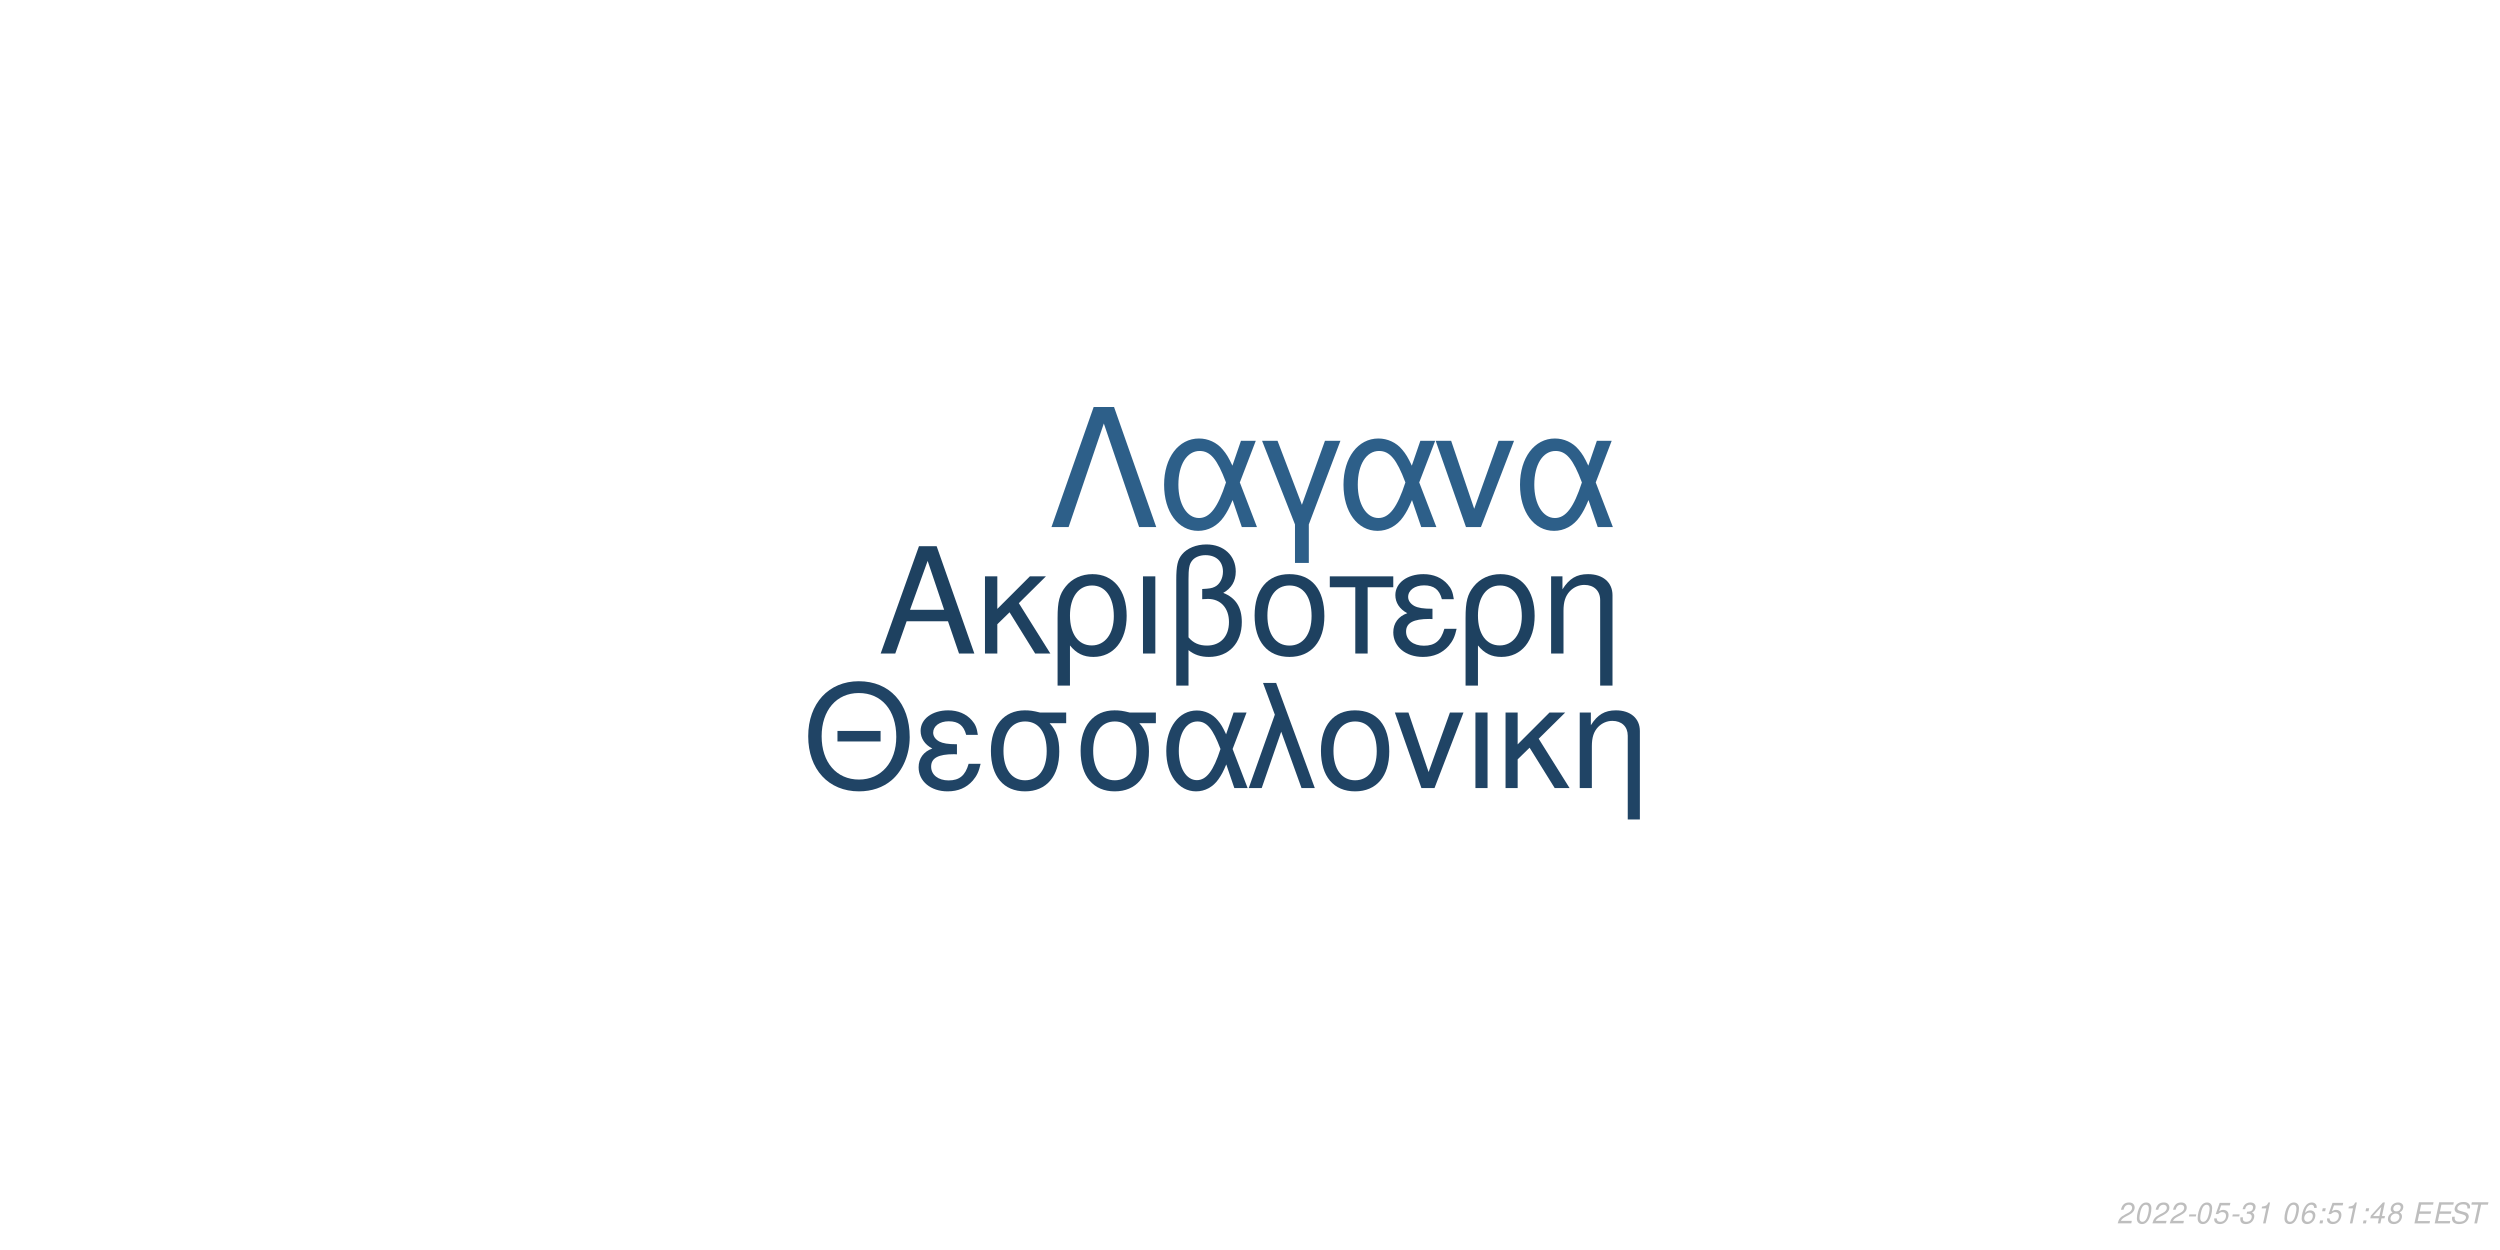
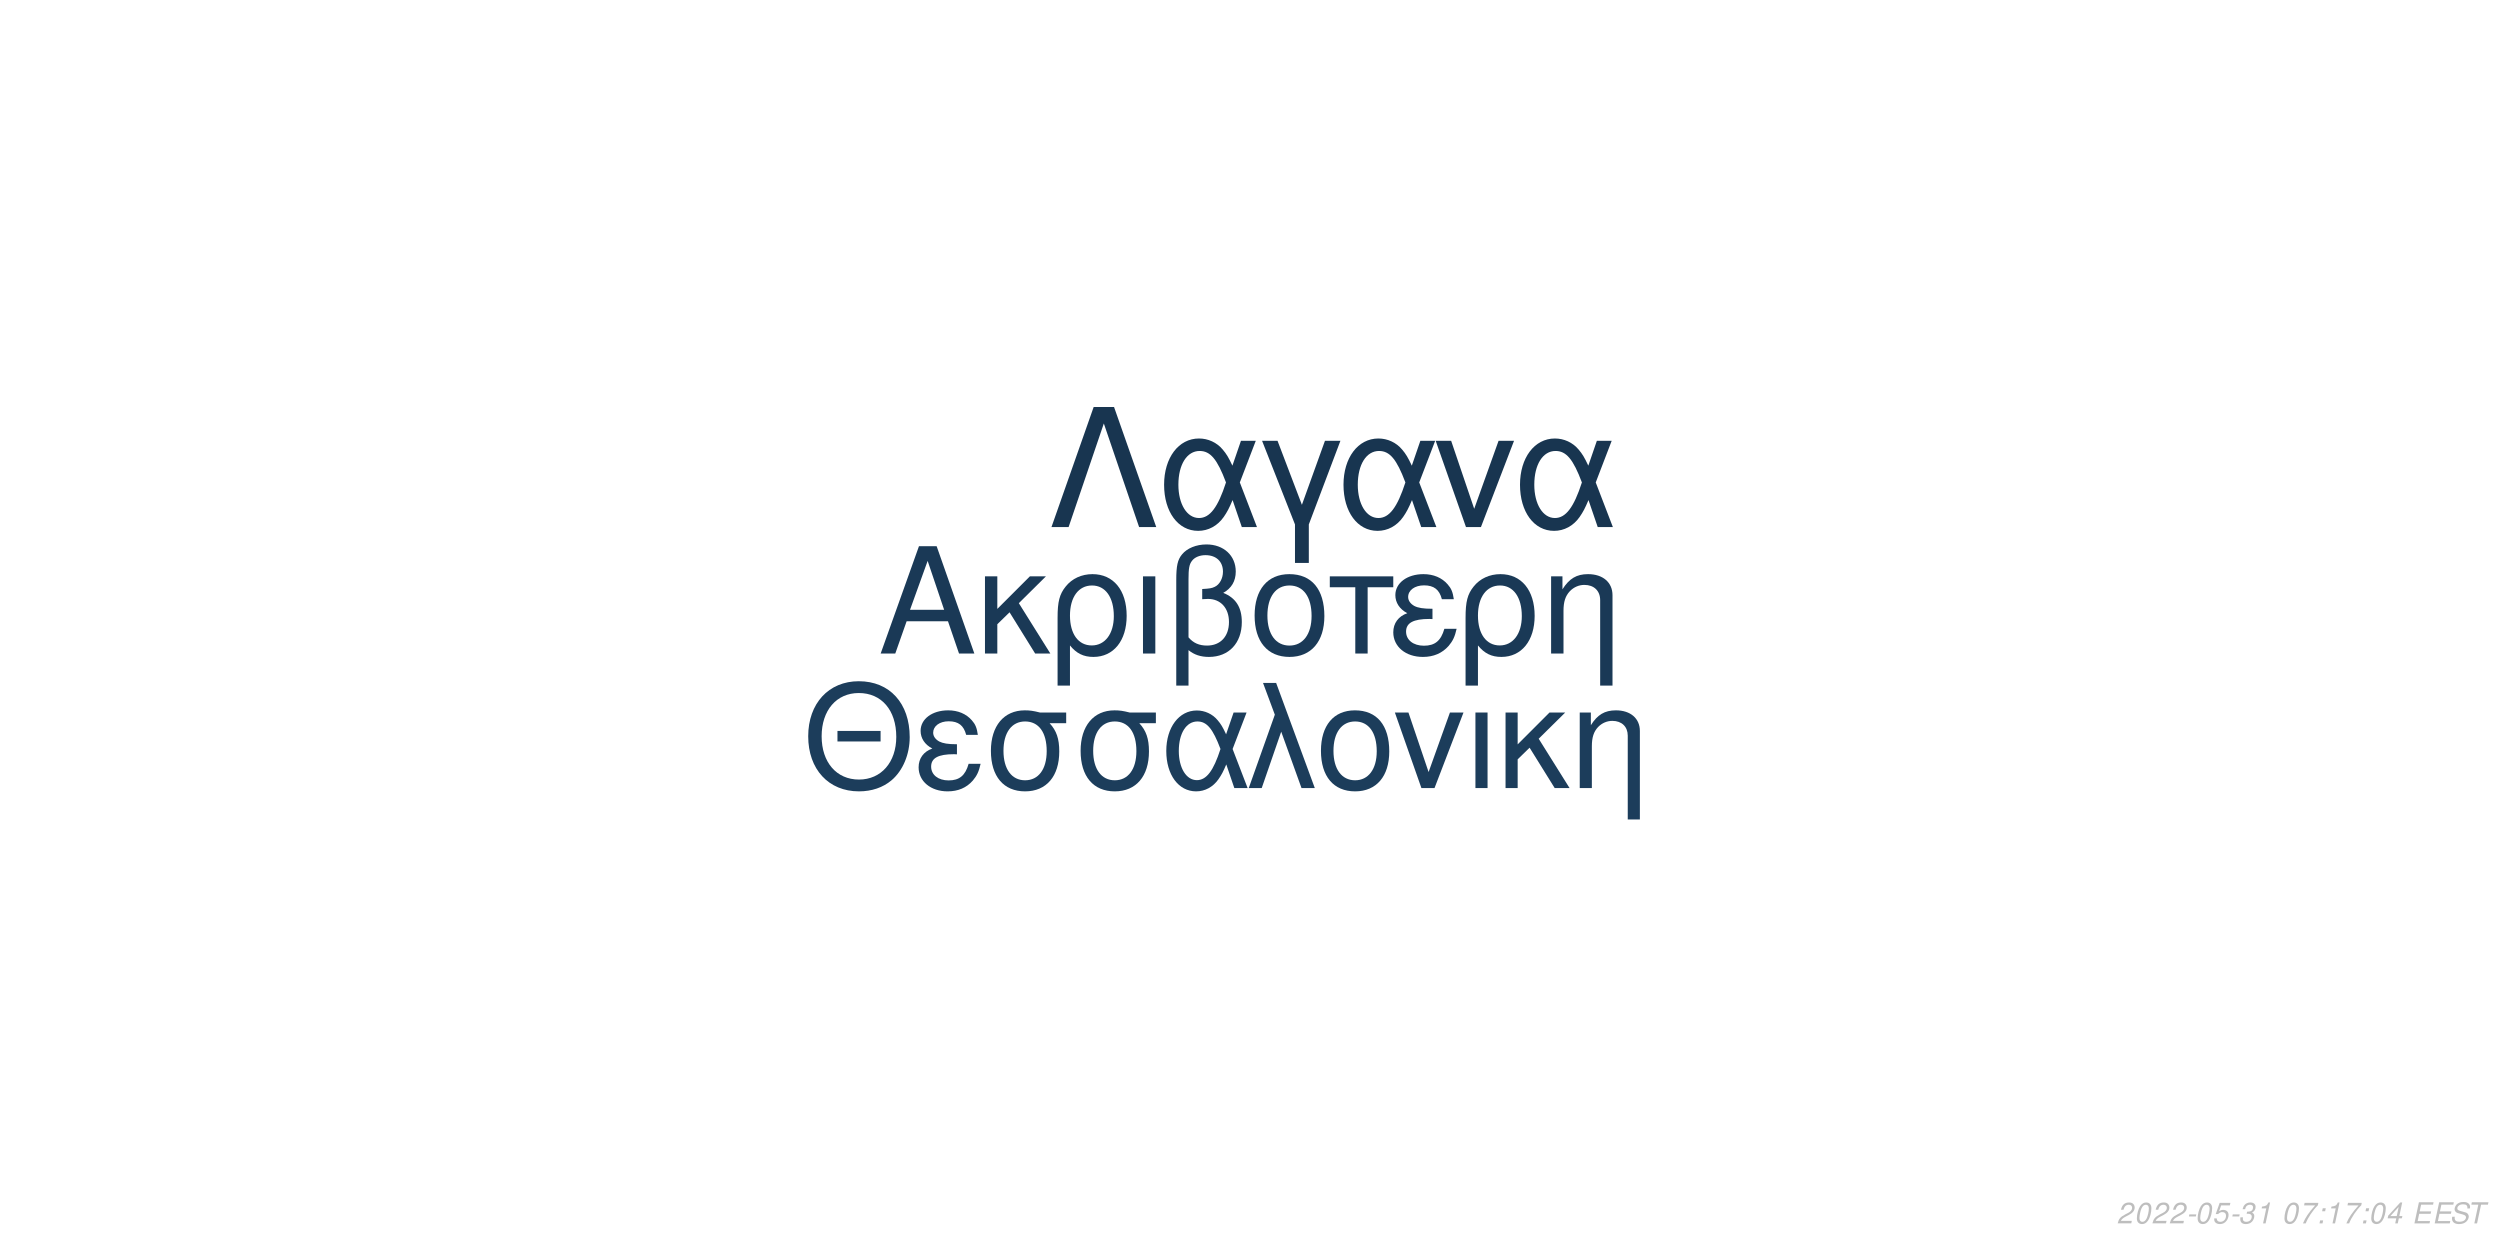
<svg xmlns="http://www.w3.org/2000/svg" xmlns:xlink="http://www.w3.org/1999/xlink" width="864pt" height="432pt" viewBox="0 0 864 432" version="1.1">
  <defs>
    <g>
      <symbol overflow="visible" id="glyph0-0">
        <path style="stroke:none;" d="" />
      </symbol>
      <symbol overflow="visible" id="glyph0-1">
        <path style="stroke:none;" d="M 24.125 -11.141 L 27.938 0 L 33.234 0 L 20.203 -37.094 L 14.094 -37.094 L 0.859 0 L 5.906 0 L 9.828 -11.141 Z M 22.797 -15.109 L 11 -15.109 L 17.094 -32.016 Z M 22.797 -15.109 " />
      </symbol>
      <symbol overflow="visible" id="glyph0-2">
        <path style="stroke:none;" d="M 7.172 -15.422 L 7.172 -26.672 L 2.906 -26.672 L 2.906 0 L 7.172 0 L 7.172 -10.125 L 11.406 -14.25 L 20.25 0 L 25.5 0 L 14.609 -17.406 L 23.969 -26.672 L 18.422 -26.672 Z M 7.172 -15.422 " />
      </symbol>
      <symbol overflow="visible" id="glyph0-3">
        <path style="stroke:none;" d="M 3 11.094 L 7.281 11.094 L 7.281 -2.797 C 9.516 -0.047 11.953 1.172 15.375 1.172 C 22.344 1.172 26.875 -4.422 26.875 -13.031 C 26.875 -21.891 22.297 -27.438 15.062 -27.438 C 11.297 -27.438 7.984 -25.906 5.797 -23.156 C 3.672 -20.516 3 -17.969 3 -12.359 Z M 14.906 -23.516 C 19.547 -23.516 22.438 -19.438 22.438 -12.922 C 22.438 -6.812 19.391 -2.797 14.812 -2.797 C 10.172 -2.797 7.281 -6.766 7.281 -13.125 C 7.281 -19.484 10.234 -23.516 14.906 -23.516 Z M 14.906 -23.516 " />
      </symbol>
      <symbol overflow="visible" id="glyph0-4">
        <path style="stroke:none;" d="M 3.516 0 L 7.781 0 L 7.781 -26.672 L 3.516 -26.672 Z M 3.516 0 " />
      </symbol>
      <symbol overflow="visible" id="glyph0-5">
        <path style="stroke:none;" d="M 4.016 11.094 L 8.25 11.094 L 8.25 -1.172 C 10.172 0.406 12.422 1.172 15.312 1.172 C 22.188 1.172 26.672 -3.609 26.672 -10.891 C 26.672 -15.984 24.578 -19.234 20.25 -20.969 C 23.109 -22.547 24.578 -25.031 24.578 -28.344 C 24.578 -33.844 20.406 -37.703 14.453 -37.703 C 10.938 -37.703 7.734 -36.391 6 -34.25 C 4.484 -32.422 4.016 -30.328 4.016 -25.391 Z M 8.25 -25.656 C 8.25 -29.359 8.5 -30.844 9.469 -32.062 C 10.375 -33.281 12.156 -34 14.094 -34 C 17.812 -34 20.156 -31.812 20.156 -28.297 C 20.156 -25.953 18.984 -23.812 17.297 -23.047 C 16.281 -22.547 15.469 -22.438 12.984 -22.297 L 12.984 -18.781 C 13.734 -18.828 14.344 -18.875 14.969 -18.875 C 19.344 -18.875 22.234 -15.719 22.234 -10.891 C 22.234 -5.906 19.281 -2.75 14.656 -2.75 C 11.953 -2.75 9.922 -3.609 8.25 -5.594 Z M 8.25 -25.656 " />
      </symbol>
      <symbol overflow="visible" id="glyph0-6">
        <path style="stroke:none;" d="M 14.094 -27.438 C 6.562 -27.438 2.094 -22.094 2.094 -13.125 C 2.094 -4.125 6.562 1.172 14.141 1.172 C 21.672 1.172 26.203 -4.172 26.203 -12.922 C 26.203 -22.188 21.828 -27.438 14.094 -27.438 Z M 14.141 -23.516 C 18.938 -23.516 21.781 -19.594 21.781 -12.984 C 21.781 -6.672 18.828 -2.75 14.141 -2.75 C 9.422 -2.75 6.516 -6.672 6.516 -13.125 C 6.516 -19.594 9.422 -23.516 14.141 -23.516 Z M 14.141 -23.516 " />
      </symbol>
      <symbol overflow="visible" id="glyph0-7">
        <path style="stroke:none;" d="M 7.891 0 L 12.156 0 L 12.156 -22.906 L 21.016 -22.906 L 21.016 -26.672 L -0.922 -26.672 L -0.922 -22.906 L 7.891 -22.906 Z M 7.891 0 " />
      </symbol>
      <symbol overflow="visible" id="glyph0-8">
        <path style="stroke:none;" d="M 14.562 -15.469 C 11.344 -15.469 9.562 -15.781 8.297 -16.438 C 6.922 -17.203 6.156 -18.328 6.156 -19.547 C 6.156 -21.891 8.453 -23.562 11.656 -23.562 C 15.062 -23.562 16.953 -22.094 17.812 -18.781 L 21.938 -18.781 C 21.578 -21.266 21.062 -22.5 19.797 -23.922 C 17.812 -26.203 14.906 -27.438 11.453 -27.438 C 5.797 -27.438 1.734 -24.375 1.734 -20.203 C 1.734 -17.609 3.156 -15.375 5.859 -13.938 C 2.797 -12.875 1.016 -10.484 1.016 -7.328 C 1.016 -2.391 5.297 1.172 11.25 1.172 C 14.969 1.172 17.906 -0.109 20.156 -2.641 C 21.578 -4.328 22.297 -5.797 22.906 -8.547 L 18.672 -8.547 C 17.5 -4.422 15.422 -2.703 11.609 -2.703 C 7.938 -2.703 5.438 -4.688 5.438 -7.578 C 5.438 -10.578 7.938 -11.953 13.484 -11.953 C 13.641 -11.953 14.094 -11.953 14.562 -11.906 Z M 14.562 -15.469 " />
      </symbol>
      <symbol overflow="visible" id="glyph0-9">
        <path style="stroke:none;" d="M 3.562 -26.672 L 3.562 0 L 7.844 0 L 7.844 -14.703 C 7.844 -17.906 8.5 -19.891 10.031 -21.531 C 11.406 -22.953 13.188 -23.719 15.062 -23.719 C 18.375 -23.719 20.516 -21.672 20.516 -18.469 L 20.516 11.094 L 24.781 11.094 L 24.781 -20.156 C 24.781 -24.578 21.469 -27.438 16.328 -27.438 C 12.359 -27.438 9.828 -25.906 7.484 -22.188 L 7.484 -26.672 Z M 3.562 -26.672 " />
      </symbol>
      <symbol overflow="visible" id="glyph1-0">
        <path style="stroke:none;" d="" />
      </symbol>
      <symbol overflow="visible" id="glyph1-1">
        <path style="stroke:none;" d="M 26.859 -19.734 L 11.953 -19.734 L 11.953 -16.094 L 26.859 -16.094 Z M 19.328 -36.922 C 8.922 -36.922 1.844 -29.25 1.844 -17.891 C 1.844 -6.484 8.875 1.141 19.391 1.141 C 23.812 1.141 27.703 -0.203 30.641 -2.688 C 34.578 -6.031 36.922 -11.656 36.922 -17.594 C 36.922 -29.297 30 -36.922 19.328 -36.922 Z M 19.328 -32.844 C 27.203 -32.844 32.281 -26.906 32.281 -17.688 C 32.281 -8.922 27.062 -2.938 19.391 -2.938 C 11.609 -2.938 6.484 -8.922 6.484 -17.891 C 6.484 -26.859 11.609 -32.844 19.328 -32.844 Z M 19.328 -32.844 " />
      </symbol>
      <symbol overflow="visible" id="glyph1-2">
        <path style="stroke:none;" d="M 14.25 -15.141 C 11.109 -15.141 9.375 -15.453 8.125 -16.094 C 6.781 -16.844 6.031 -17.938 6.031 -19.141 C 6.031 -21.422 8.266 -23.078 11.406 -23.078 C 14.75 -23.078 16.594 -21.625 17.438 -18.391 L 21.469 -18.391 C 21.125 -20.828 20.625 -22.031 19.391 -23.422 C 17.438 -25.656 14.594 -26.859 11.219 -26.859 C 5.688 -26.859 1.688 -23.875 1.688 -19.781 C 1.688 -17.234 3.094 -15.047 5.734 -13.656 C 2.734 -12.609 1 -10.266 1 -7.172 C 1 -2.344 5.188 1.141 11.016 1.141 C 14.656 1.141 17.547 -0.094 19.734 -2.594 C 21.125 -4.234 21.828 -5.688 22.422 -8.375 L 18.281 -8.375 C 17.141 -4.328 15.094 -2.641 11.359 -2.641 C 7.766 -2.641 5.328 -4.578 5.328 -7.422 C 5.328 -10.359 7.766 -11.703 13.203 -11.703 C 13.359 -11.703 13.797 -11.703 14.25 -11.656 Z M 14.25 -15.141 " />
      </symbol>
      <symbol overflow="visible" id="glyph1-3">
        <path style="stroke:none;" d="M 29 -26.109 L 19.938 -26.109 C 17.594 -26.703 16.438 -26.859 14.703 -26.859 C 7.469 -26.859 2.984 -21.469 2.984 -12.859 C 2.984 -4.031 7.375 1.141 14.797 1.141 C 22.172 1.141 26.609 -4.078 26.609 -12.656 C 26.609 -17.047 25.656 -19.828 23.266 -22.422 L 29 -22.422 Z M 14.797 -23.016 C 19.531 -23.016 22.266 -19.234 22.266 -12.75 C 22.266 -6.531 19.438 -2.688 14.797 -2.688 C 10.172 -2.688 7.328 -6.531 7.328 -12.859 C 7.328 -19.188 10.172 -23.016 14.797 -23.016 Z M 14.797 -23.016 " />
      </symbol>
      <symbol overflow="visible" id="glyph1-4">
        <path style="stroke:none;" d="M 29.344 -26.109 L 24.859 -26.109 L 22.266 -18.578 C 21.125 -21.031 20.484 -22.125 19.328 -23.469 C 17.547 -25.609 14.906 -26.812 12.156 -26.812 C 5.984 -26.812 1.594 -20.984 1.594 -12.812 C 1.594 -4.578 5.828 1.141 11.906 1.141 C 14.953 1.141 17.734 -0.344 19.625 -3.047 C 20.672 -4.531 21.281 -5.688 22.328 -8.172 L 25.109 0 L 29.703 0 L 24.516 -13.5 Z M 20.328 -13.5 C 17.891 -5.922 15.453 -2.734 12.156 -2.734 C 8.516 -2.734 5.922 -6.922 5.922 -12.812 C 5.922 -18.938 8.516 -23.016 12.359 -23.016 C 15.594 -23.016 17.688 -20.531 20.328 -13.5 Z M 20.328 -13.5 " />
      </symbol>
      <symbol overflow="visible" id="glyph1-5">
        <path style="stroke:none;" d="M 1.094 0 L 5.578 0 L 12.312 -19.484 L 19.328 0 L 23.922 0 L 10.562 -36.328 L 6.031 -36.328 L 10.109 -25.359 Z M 1.094 0 " />
      </symbol>
      <symbol overflow="visible" id="glyph1-6">
        <path style="stroke:none;" d="M 13.797 -26.859 C 6.422 -26.859 2.047 -21.625 2.047 -12.859 C 2.047 -4.031 6.422 1.141 13.859 1.141 C 21.234 1.141 25.656 -4.078 25.656 -12.656 C 25.656 -21.719 21.375 -26.859 13.797 -26.859 Z M 13.859 -23.016 C 18.531 -23.016 21.328 -19.188 21.328 -12.703 C 21.328 -6.531 18.438 -2.688 13.859 -2.688 C 9.219 -2.688 6.375 -6.531 6.375 -12.859 C 6.375 -19.188 9.219 -23.016 13.859 -23.016 Z M 13.859 -23.016 " />
      </symbol>
      <symbol overflow="visible" id="glyph1-7">
        <path style="stroke:none;" d="M 14.297 0 L 24.312 -26.109 L 19.625 -26.109 L 12.25 -5.531 L 5.281 -26.109 L 0.594 -26.109 L 9.766 0 Z M 14.297 0 " />
      </symbol>
      <symbol overflow="visible" id="glyph1-8">
        <path style="stroke:none;" d="M 3.438 0 L 7.625 0 L 7.625 -26.109 L 3.438 -26.109 Z M 3.438 0 " />
      </symbol>
      <symbol overflow="visible" id="glyph1-9">
        <path style="stroke:none;" d="M 7.031 -15.094 L 7.031 -26.109 L 2.844 -26.109 L 2.844 0 L 7.031 0 L 7.031 -9.922 L 11.156 -13.953 L 19.828 0 L 24.969 0 L 14.297 -17.047 L 23.469 -26.109 L 18.031 -26.109 Z M 7.031 -15.094 " />
      </symbol>
      <symbol overflow="visible" id="glyph1-10">
        <path style="stroke:none;" d="M 3.484 -26.109 L 3.484 0 L 7.672 0 L 7.672 -14.406 C 7.672 -17.547 8.328 -19.484 9.812 -21.078 C 11.156 -22.469 12.906 -23.219 14.75 -23.219 C 17.984 -23.219 20.078 -21.234 20.078 -18.094 L 20.078 10.859 L 24.266 10.859 L 24.266 -19.734 C 24.266 -24.062 21.031 -26.859 16 -26.859 C 12.109 -26.859 9.609 -25.359 7.328 -21.719 L 7.328 -26.109 Z M 3.484 -26.109 " />
      </symbol>
      <symbol overflow="visible" id="glyph2-0">
        <path style="stroke:none;" d="" />
      </symbol>
      <symbol overflow="visible" id="glyph2-1">
        <path style="stroke:none;" d="M 22.531 -41.484 L 15.484 -41.484 L 0.906 0 L 6.828 0 L 19 -35.797 L 31.188 0 L 37.109 0 Z M 22.531 -41.484 " />
      </symbol>
      <symbol overflow="visible" id="glyph2-2">
        <path style="stroke:none;" d="M 33.516 -29.812 L 28.391 -29.812 L 25.438 -21.219 C 24.125 -24.016 23.391 -25.266 22.078 -26.797 C 20.031 -29.25 17.016 -30.609 13.891 -30.609 C 6.828 -30.609 1.828 -23.953 1.828 -14.625 C 1.828 -5.234 6.656 1.312 13.594 1.312 C 17.078 1.312 20.266 -0.391 22.422 -3.469 C 23.609 -5.172 24.297 -6.484 25.5 -9.328 L 28.688 0 L 33.922 0 L 28 -15.422 Z M 23.219 -15.422 C 20.422 -6.766 17.641 -3.125 13.891 -3.125 C 9.734 -3.125 6.766 -7.906 6.766 -14.625 C 6.766 -21.625 9.734 -26.297 14.109 -26.297 C 17.812 -26.297 20.203 -23.453 23.219 -15.422 Z M 23.219 -15.422 " />
      </symbol>
      <symbol overflow="visible" id="glyph2-3">
        <path style="stroke:none;" d="M 12.062 12.406 L 16.844 12.406 L 16.844 -0.906 L 27.766 -29.812 L 22.422 -29.812 L 14.453 -7.688 L 6.031 -29.812 L 0.688 -29.812 L 12.062 -0.906 Z M 12.062 12.406 " />
      </symbol>
      <symbol overflow="visible" id="glyph2-4">
        <path style="stroke:none;" d="M 16.328 0 L 27.766 -29.812 L 22.422 -29.812 L 14 -6.312 L 6.031 -29.812 L 0.688 -29.812 L 11.156 0 Z M 16.328 0 " />
      </symbol>
      <symbol overflow="visible" id="glyph3-0">
        <path style="stroke:none;" d="" />
      </symbol>
      <symbol overflow="visible" id="glyph3-1">
        <path style="stroke:none;" d="M 5.234 -0.875 L 1.469 -0.875 C 1.641 -1.375 2.203 -1.891 3.109 -2.344 L 4.234 -2.938 C 5.562 -3.625 6.219 -4.469 6.219 -5.484 C 6.219 -5.938 6.062 -6.359 5.797 -6.656 C 5.469 -7.047 4.984 -7.234 4.312 -7.234 C 2.766 -7.234 1.891 -6.453 1.484 -4.734 L 2.375 -4.734 C 2.484 -5.188 2.609 -5.484 2.797 -5.75 C 3.094 -6.203 3.609 -6.453 4.188 -6.453 C 4.891 -6.453 5.344 -6.031 5.344 -5.375 C 5.344 -4.703 4.859 -4.094 4.016 -3.656 L 2.984 -3.125 C 1.234 -2.188 0.797 -1.656 0.344 -0.016 L 5.047 -0.016 Z M 5.234 -0.875 " />
      </symbol>
      <symbol overflow="visible" id="glyph3-2">
        <path style="stroke:none;" d="M 4.203 -7.234 C 3.375 -7.234 2.688 -6.812 2.125 -5.984 C 1.484 -5.047 0.984 -3.188 0.984 -1.734 C 0.984 -1.109 1.172 -0.562 1.484 -0.266 C 1.797 0.047 2.281 0.234 2.766 0.234 C 3.625 0.234 4.281 -0.156 4.859 -1.016 C 5.516 -1.953 6 -3.797 6 -5.266 C 6 -6.5 5.328 -7.234 4.203 -7.234 Z M 4.094 -6.453 C 4.734 -6.453 5.125 -5.984 5.125 -5.156 C 5.125 -4.203 4.781 -2.625 4.406 -1.812 C 3.984 -0.938 3.516 -0.547 2.875 -0.547 C 2.25 -0.547 1.875 -1.031 1.875 -1.828 C 1.875 -2.797 2.203 -4.344 2.594 -5.203 C 2.984 -6.047 3.453 -6.453 4.094 -6.453 Z M 4.094 -6.453 " />
      </symbol>
      <symbol overflow="visible" id="glyph3-3">
        <path style="stroke:none;" d="M 3.516 -3.125 L 1.125 -3.125 L 0.969 -2.406 L 3.359 -2.406 Z M 3.516 -3.125 " />
      </symbol>
      <symbol overflow="visible" id="glyph3-4">
        <path style="stroke:none;" d="M 6.297 -7.094 L 2.594 -7.094 L 1.234 -3.234 L 2.047 -3.234 C 2.656 -3.766 2.938 -3.906 3.531 -3.906 C 4.328 -3.906 4.797 -3.453 4.797 -2.688 C 4.797 -1.438 3.969 -0.547 2.828 -0.547 C 2.031 -0.547 1.609 -0.938 1.578 -1.734 L 0.703 -1.734 L 0.703 -1.516 C 0.703 -0.938 0.844 -0.547 1.188 -0.266 C 1.562 0.062 2.078 0.234 2.703 0.234 C 3.656 0.234 4.391 -0.156 4.984 -0.922 C 5.422 -1.5 5.672 -2.234 5.672 -2.953 C 5.672 -4 4.938 -4.672 3.812 -4.672 C 3.328 -4.672 2.906 -4.547 2.406 -4.234 L 3.109 -6.219 L 6.109 -6.219 Z M 6.297 -7.094 " />
      </symbol>
      <symbol overflow="visible" id="glyph3-5">
        <path style="stroke:none;" d="M 2.922 -3.312 C 3.125 -3.344 3.234 -3.344 3.375 -3.344 C 4.203 -3.344 4.688 -3 4.688 -2.406 C 4.688 -1.312 3.906 -0.547 2.781 -0.547 C 2.047 -0.547 1.594 -0.938 1.594 -1.562 C 1.594 -1.719 1.609 -1.844 1.656 -2.094 L 0.766 -2.094 C 0.734 -1.797 0.719 -1.641 0.719 -1.469 C 0.719 -0.375 1.406 0.234 2.641 0.234 C 3.547 0.234 4.297 -0.078 4.812 -0.656 C 5.266 -1.156 5.562 -1.875 5.562 -2.547 C 5.562 -3.125 5.344 -3.453 4.797 -3.734 C 5.641 -4.234 6.016 -4.844 6.016 -5.734 C 6.016 -6.656 5.312 -7.234 4.203 -7.234 C 3.375 -7.234 2.672 -6.938 2.188 -6.375 C 1.891 -6.031 1.703 -5.641 1.516 -4.906 L 2.391 -4.906 C 2.5 -5.359 2.594 -5.594 2.734 -5.812 C 3.047 -6.234 3.516 -6.453 4.078 -6.453 C 4.734 -6.453 5.141 -6.125 5.141 -5.578 C 5.141 -5.188 5.016 -4.797 4.797 -4.547 C 4.516 -4.234 4 -4.062 3.266 -4.062 L 3.078 -4.062 Z M 2.922 -3.312 " />
      </symbol>
      <symbol overflow="visible" id="glyph3-6">
        <path style="stroke:none;" d="M 3.703 -5.188 L 2.594 0 L 3.469 0 L 5.016 -7.234 L 4.438 -7.234 C 3.906 -6.156 3.688 -6.016 2.234 -5.812 L 2.109 -5.188 Z M 3.703 -5.188 " />
      </symbol>
      <symbol overflow="visible" id="glyph3-7">
        <path style="stroke:none;" d="" />
      </symbol>
      <symbol overflow="visible" id="glyph3-8">
-         <path style="stroke:none;" d="M 6.125 -5.344 L 6.141 -5.625 C 6.141 -6.609 5.453 -7.234 4.391 -7.234 C 3.438 -7.234 2.641 -6.719 2.016 -5.703 C 1.422 -4.781 0.938 -2.953 0.938 -1.688 C 0.938 -0.516 1.688 0.234 2.859 0.234 C 3.703 0.234 4.438 -0.156 5 -0.875 C 5.406 -1.422 5.672 -2.156 5.672 -2.766 C 5.672 -3.812 4.969 -4.5 3.906 -4.5 C 3.234 -4.5 2.672 -4.234 2.094 -3.625 C 2.406 -5.375 3.234 -6.453 4.25 -6.453 C 4.703 -6.453 5.062 -6.234 5.172 -5.844 C 5.203 -5.719 5.234 -5.578 5.25 -5.344 Z M 3.656 -3.734 C 4.344 -3.734 4.797 -3.281 4.797 -2.625 C 4.797 -1.469 3.984 -0.547 2.984 -0.547 C 2.297 -0.547 1.812 -1.047 1.812 -1.766 C 1.812 -2.859 2.625 -3.734 3.656 -3.734 Z M 3.656 -3.734 " />
+         <path style="stroke:none;" d="M 6.703 -7.094 L 1.953 -7.094 L 1.766 -6.219 L 5.594 -6.219 C 3.344 -3.688 2.266 -2.109 1.375 0 L 2.344 0 C 3.031 -1.906 4.828 -4.594 6.547 -6.281 Z M 6.703 -7.094 " />
      </symbol>
      <symbol overflow="visible" id="glyph3-9">
        <path style="stroke:none;" d="M 2.359 -1.031 L 1.312 -1.031 L 1.094 0 L 2.141 0 Z M 3.266 -5.234 L 2.219 -5.234 L 2 -4.203 L 3.047 -4.203 Z M 3.266 -5.234 " />
      </symbol>
      <symbol overflow="visible" id="glyph3-10">
        <path style="stroke:none;" d="M 3.625 -1.75 L 3.266 0 L 4.141 0 L 4.516 -1.75 L 5.562 -1.75 L 5.734 -2.531 L 4.688 -2.531 L 5.688 -7.234 L 5.016 -7.234 L 0.844 -2.672 L 0.641 -1.75 Z M 3.797 -2.531 L 1.594 -2.531 L 4.469 -5.703 Z M 3.797 -2.531 " />
      </symbol>
      <symbol overflow="visible" id="glyph3-11">
-         <path style="stroke:none;" d="M 4.766 -3.797 C 5.078 -3.969 5.234 -4.078 5.438 -4.234 C 5.812 -4.594 6.062 -5.172 6.062 -5.734 C 6.062 -6.625 5.344 -7.234 4.266 -7.234 C 2.812 -7.234 1.703 -6.219 1.703 -4.875 C 1.703 -4.406 1.875 -4.125 2.359 -3.812 C 1.297 -3.312 0.75 -2.516 0.75 -1.469 C 0.75 -0.438 1.547 0.234 2.812 0.234 C 3.656 0.234 4.359 -0.094 4.938 -0.734 C 5.359 -1.234 5.609 -1.859 5.609 -2.438 C 5.609 -3.047 5.312 -3.516 4.766 -3.797 Z M 4.109 -6.453 C 4.797 -6.453 5.188 -6.125 5.188 -5.578 C 5.188 -5.266 5.062 -4.922 4.859 -4.672 C 4.562 -4.312 4.188 -4.156 3.656 -4.156 C 2.984 -4.156 2.594 -4.453 2.594 -4.984 C 2.594 -5.859 3.203 -6.453 4.109 -6.453 Z M 3.453 -3.406 C 4.234 -3.406 4.734 -2.984 4.734 -2.312 C 4.734 -1.312 3.922 -0.547 2.875 -0.547 C 2.125 -0.547 1.625 -0.969 1.625 -1.625 C 1.625 -2.609 2.438 -3.406 3.453 -3.406 Z M 3.453 -3.406 " />
+         <path style="stroke:none;" d="M 2.547 -3.312 L 6.5 -3.312 L 6.688 -4.141 L 2.719 -4.141 L 3.219 -6.469 L 7.344 -6.469 L 7.516 -7.297 L 2.453 -7.297 L 0.906 0 L 6.125 0 L 6.297 -0.812 L 2.016 -0.812 Z M 2.547 -3.312 " />
      </symbol>
      <symbol overflow="visible" id="glyph3-12">
-         <path style="stroke:none;" d="M 2.547 -3.312 L 6.5 -3.312 L 6.688 -4.141 L 2.719 -4.141 L 3.219 -6.469 L 7.344 -6.469 L 7.516 -7.297 L 2.453 -7.297 L 0.906 0 L 6.125 0 L 6.297 -0.812 L 2.016 -0.812 Z M 2.547 -3.312 " />
+         <path style="stroke:none;" d="M 7.062 -5.156 C 7.125 -5.438 7.141 -5.562 7.141 -5.703 C 7.141 -6.156 6.938 -6.594 6.594 -6.891 C 6.188 -7.25 5.656 -7.406 4.875 -7.406 C 3.844 -7.406 3.047 -7.125 2.5 -6.562 C 2.094 -6.141 1.781 -5.438 1.781 -4.922 C 1.781 -4.297 2.219 -3.766 2.891 -3.562 L 4.594 -3.094 C 5.406 -2.859 5.734 -2.578 5.734 -2.094 C 5.734 -1.781 5.547 -1.406 5.266 -1.141 C 4.844 -0.766 4.266 -0.578 3.453 -0.578 C 2.328 -0.578 1.812 -0.984 1.812 -1.906 C 1.812 -2.047 1.812 -2.125 1.844 -2.312 L 0.984 -2.312 C 0.906 -2.062 0.891 -1.906 0.891 -1.688 C 0.891 -0.484 1.797 0.234 3.297 0.234 C 4.359 0.234 5.234 -0.062 5.812 -0.609 C 6.344 -1.078 6.688 -1.797 6.688 -2.375 C 6.688 -2.641 6.609 -2.906 6.453 -3.156 C 6.234 -3.5 5.938 -3.703 5.469 -3.828 L 3.75 -4.312 C 2.984 -4.547 2.734 -4.734 2.734 -5.188 C 2.734 -5.547 2.875 -5.844 3.188 -6.109 C 3.547 -6.438 4.031 -6.594 4.703 -6.594 C 5.266 -6.594 5.688 -6.484 5.906 -6.297 C 6.094 -6.125 6.219 -5.797 6.219 -5.516 C 6.219 -5.422 6.203 -5.344 6.188 -5.156 Z M 7.062 -5.156 " />
      </symbol>
      <symbol overflow="visible" id="glyph3-13">
-         <path style="stroke:none;" d="M 7.062 -5.156 C 7.125 -5.438 7.141 -5.562 7.141 -5.703 C 7.141 -6.156 6.938 -6.594 6.594 -6.891 C 6.188 -7.25 5.656 -7.406 4.875 -7.406 C 3.844 -7.406 3.047 -7.125 2.5 -6.562 C 2.094 -6.141 1.781 -5.438 1.781 -4.922 C 1.781 -4.297 2.219 -3.766 2.891 -3.562 L 4.594 -3.094 C 5.406 -2.859 5.734 -2.578 5.734 -2.094 C 5.734 -1.781 5.547 -1.406 5.266 -1.141 C 4.844 -0.766 4.266 -0.578 3.453 -0.578 C 2.328 -0.578 1.812 -0.984 1.812 -1.906 C 1.812 -2.047 1.812 -2.125 1.844 -2.312 L 0.984 -2.312 C 0.906 -2.062 0.891 -1.906 0.891 -1.688 C 0.891 -0.484 1.797 0.234 3.297 0.234 C 4.359 0.234 5.234 -0.062 5.812 -0.609 C 6.344 -1.078 6.688 -1.797 6.688 -2.375 C 6.688 -2.641 6.609 -2.906 6.453 -3.156 C 6.234 -3.5 5.938 -3.703 5.469 -3.828 L 3.75 -4.312 C 2.984 -4.547 2.734 -4.734 2.734 -5.188 C 2.734 -5.547 2.875 -5.844 3.188 -6.109 C 3.547 -6.438 4.031 -6.594 4.703 -6.594 C 5.266 -6.594 5.688 -6.484 5.906 -6.297 C 6.094 -6.125 6.219 -5.797 6.219 -5.516 C 6.219 -5.422 6.203 -5.344 6.188 -5.156 Z M 7.062 -5.156 " />
-       </symbol>
-       <symbol overflow="visible" id="glyph3-14">
        <path style="stroke:none;" d="M 4.938 -6.469 L 7.312 -6.469 L 7.484 -7.297 L 1.75 -7.297 L 1.578 -6.469 L 3.984 -6.469 L 2.609 0 L 3.547 0 Z M 4.938 -6.469 " />
      </symbol>
    </g>
  </defs>
  <g id="surface1">
    <rect x="0" y="0" width="864" height="432" style="fill:rgb(100%,100%,100%);fill-opacity:1;stroke:none;" />
-     <g style="fill:rgb(11.765%,25.49%,37.647%);fill-opacity:1;">
+     <g style="fill:rgb(10.196%,22.353%,33.725%);fill-opacity:1;">
      <use xlink:href="#glyph0-1" x="303.5" y="225.861" />
      <use xlink:href="#glyph0-2" x="337.5" y="225.861" />
      <use xlink:href="#glyph0-3" x="362.5" y="225.861" />
      <use xlink:href="#glyph0-4" x="391.5" y="225.861" />
      <use xlink:href="#glyph0-5" x="402.5" y="225.861" />
      <use xlink:href="#glyph0-6" x="431.5" y="225.861" />
      <use xlink:href="#glyph0-7" x="460.5" y="225.861" />
      <use xlink:href="#glyph0-8" x="480.5" y="225.861" />
      <use xlink:href="#glyph0-3" x="503.5" y="225.861" />
      <use xlink:href="#glyph0-9" x="532.5" y="225.861" />
    </g>
-     <g style="fill:rgb(12.549%,26.667%,39.608%);fill-opacity:1;">
+     <g style="fill:rgb(10.98%,23.922%,35.686%);fill-opacity:1;">
      <use xlink:href="#glyph1-1" x="277.473" y="272.354" />
      <use xlink:href="#glyph1-2" x="316.473" y="272.354" />
      <use xlink:href="#glyph1-3" x="339.473" y="272.354" />
      <use xlink:href="#glyph1-3" x="370.473" y="272.354" />
      <use xlink:href="#glyph1-4" x="401.473" y="272.354" />
      <use xlink:href="#glyph1-5" x="430.473" y="272.354" />
      <use xlink:href="#glyph1-6" x="454.473" y="272.354" />
      <use xlink:href="#glyph1-7" x="481.473" y="272.354" />
      <use xlink:href="#glyph1-8" x="506.473" y="272.354" />
      <use xlink:href="#glyph1-9" x="517.473" y="272.354" />
      <use xlink:href="#glyph1-10" x="542.473" y="272.354" />
    </g>
-     <g style="fill:rgb(17.647%,37.255%,53.725%);fill-opacity:1;">
+     <g style="fill:rgb(9.412%,20.784%,31.373%);fill-opacity:1;">
      <use xlink:href="#glyph2-1" x="362.484" y="182.152" />
      <use xlink:href="#glyph2-2" x="400.484" y="182.152" />
      <use xlink:href="#glyph2-3" x="435.484" y="182.152" />
      <use xlink:href="#glyph2-2" x="462.484" y="182.152" />
      <use xlink:href="#glyph2-4" x="495.484" y="182.152" />
      <use xlink:href="#glyph2-2" x="523.484" y="182.152" />
    </g>
    <g style="fill:rgb(74.51%,74.51%,74.51%);fill-opacity:1;">
      <use xlink:href="#glyph3-1" x="731.52" y="422.81" />
      <use xlink:href="#glyph3-2" x="737.52" y="422.81" />
      <use xlink:href="#glyph3-1" x="743.52" y="422.81" />
      <use xlink:href="#glyph3-1" x="749.52" y="422.81" />
      <use xlink:href="#glyph3-3" x="755.52" y="422.81" />
      <use xlink:href="#glyph3-2" x="758.52" y="422.81" />
      <use xlink:href="#glyph3-4" x="764.52" y="422.81" />
      <use xlink:href="#glyph3-3" x="770.52" y="422.81" />
      <use xlink:href="#glyph3-5" x="773.52" y="422.81" />
      <use xlink:href="#glyph3-6" x="779.52" y="422.81" />
      <use xlink:href="#glyph3-7" x="785.52" y="422.81" />
      <use xlink:href="#glyph3-2" x="788.52" y="422.81" />
      <use xlink:href="#glyph3-8" x="794.52" y="422.81" />
      <use xlink:href="#glyph3-9" x="800.52" y="422.81" />
-       <use xlink:href="#glyph3-4" x="803.52" y="422.81" />
-       <use xlink:href="#glyph3-6" x="809.52" y="422.81" />
+       <use xlink:href="#glyph3-6" x="803.52" y="422.81" />
+       <use xlink:href="#glyph3-8" x="809.52" y="422.81" />
      <use xlink:href="#glyph3-9" x="815.52" y="422.81" />
-       <use xlink:href="#glyph3-10" x="818.52" y="422.81" />
-       <use xlink:href="#glyph3-11" x="824.52" y="422.81" />
+       <use xlink:href="#glyph3-2" x="818.52" y="422.81" />
+       <use xlink:href="#glyph3-10" x="824.52" y="422.81" />
      <use xlink:href="#glyph3-7" x="830.52" y="422.81" />
-       <use xlink:href="#glyph3-12" x="833.52" y="422.81" />
-       <use xlink:href="#glyph3-12" x="840.52" y="422.81" />
-       <use xlink:href="#glyph3-13" x="846.52" y="422.81" />
-       <use xlink:href="#glyph3-14" x="852.52" y="422.81" />
+       <use xlink:href="#glyph3-11" x="833.52" y="422.81" />
+       <use xlink:href="#glyph3-11" x="840.52" y="422.81" />
+       <use xlink:href="#glyph3-12" x="846.52" y="422.81" />
+       <use xlink:href="#glyph3-13" x="852.52" y="422.81" />
    </g>
  </g>
</svg>
